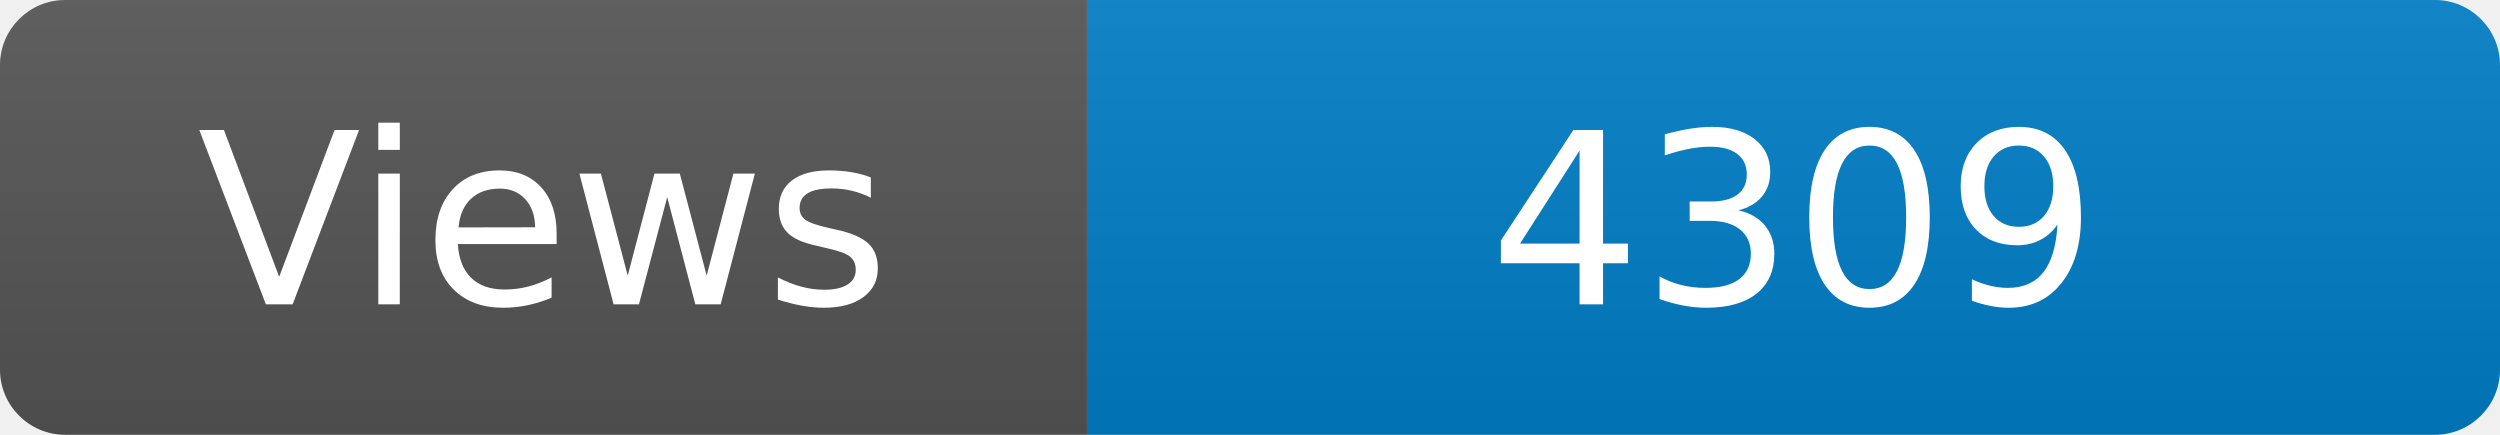
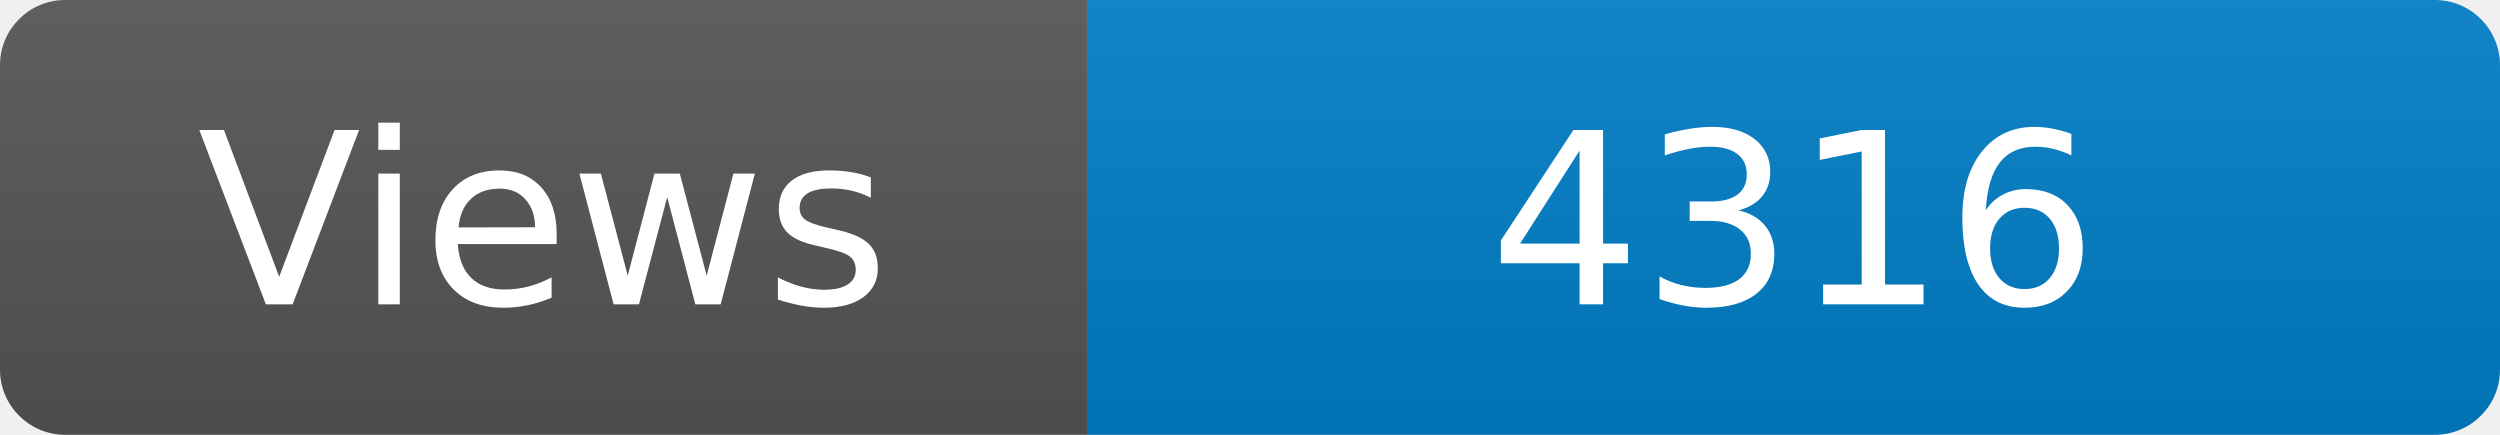
<svg xmlns="http://www.w3.org/2000/svg" width="115" height="20" role="img" aria-label="Maintained?: yes">
  <linearGradient id="s" x2="0" y2="100%">
    <stop offset="0" stop-color="#bbb" stop-opacity=".1" />
    <stop offset="1" stop-opacity=".1" />
  </linearGradient>
  <clipPath id="r">
    <rect width="115" height="20" rx="3" fill="#fff" />
  </clipPath>
  <g clip-path="url(#r)">
    <rect width="50" height="20" fill="#555" />
    <rect x="50" width="160" height="20" fill="#007ec6" />
    <rect width="115" height="20" fill="url(#s)" />
  </g>
  <g fill="#fff" text-anchor="middle" font-family="Verdana,Geneva,DejaVu Sans,sans-serif" font-size="110">
    <text x="250" y="140" transform="scale(.1)" fill="#fff">Views</text>
-     <text x="825" y="140" transform="scale(.1)" fill="#fff">4309</text>
+     <text x="825" y="140" transform="scale(.1)" fill="#fff">4316</text>
  </g>
</svg>
